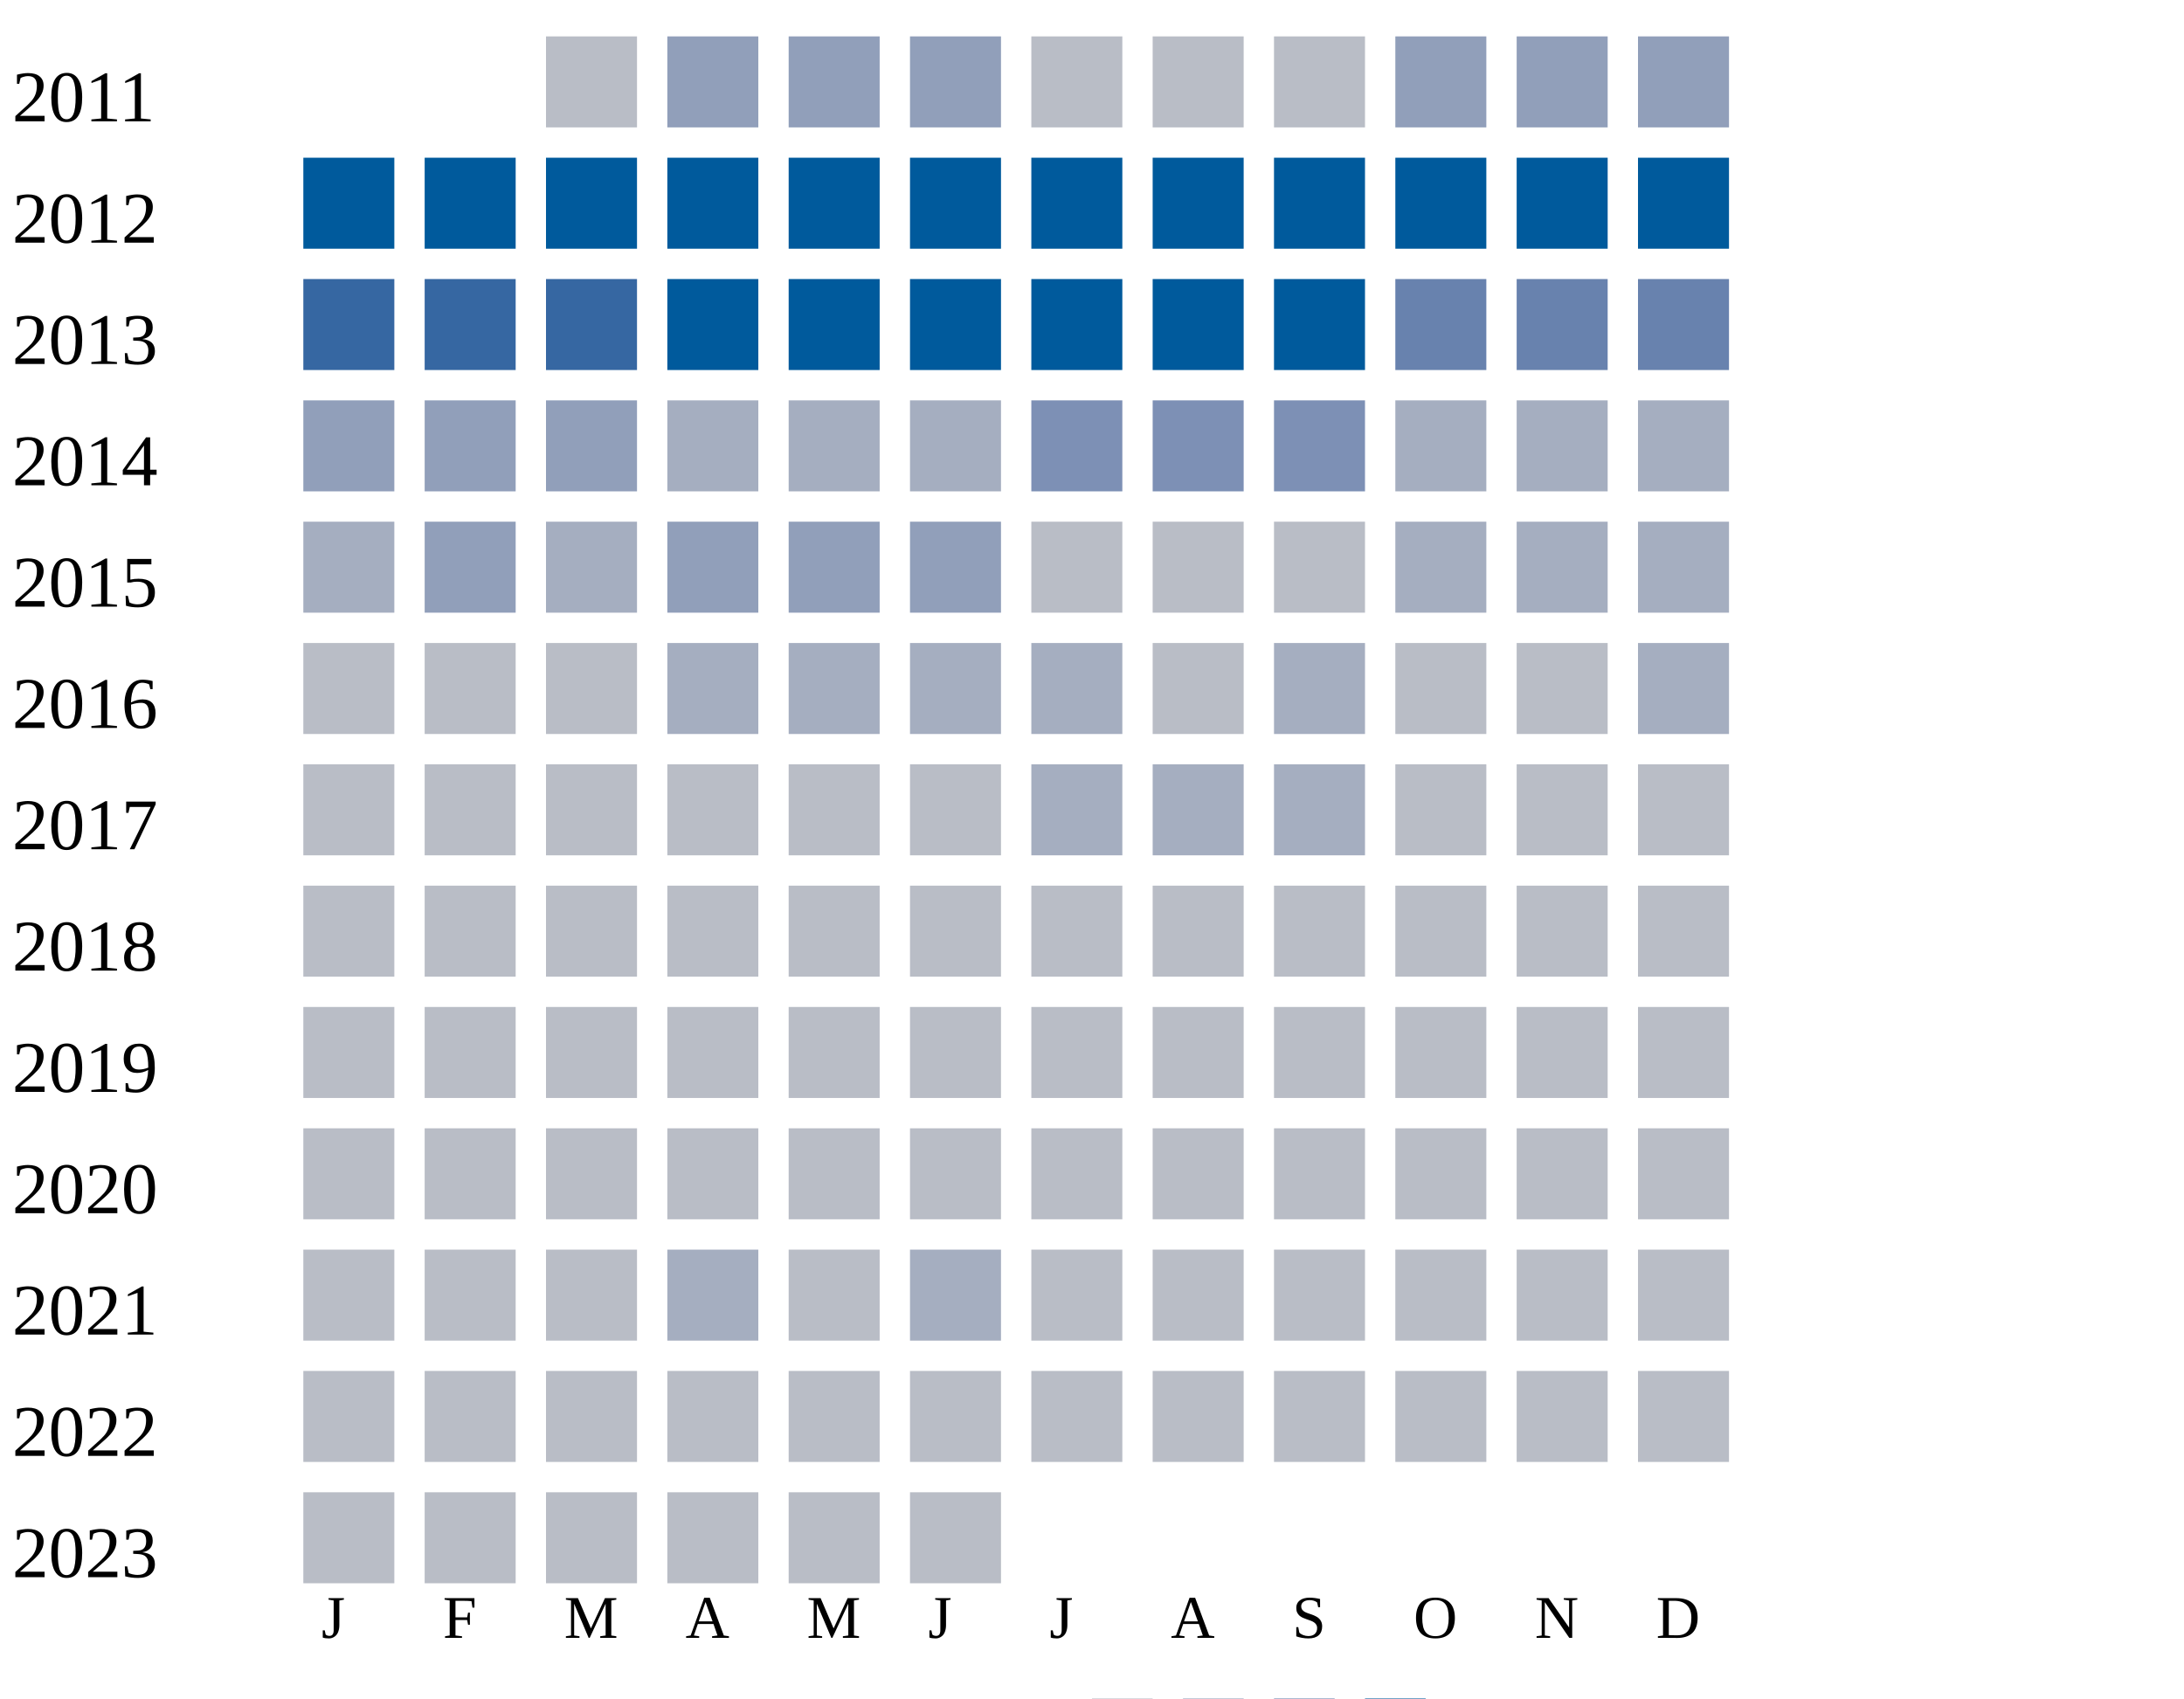
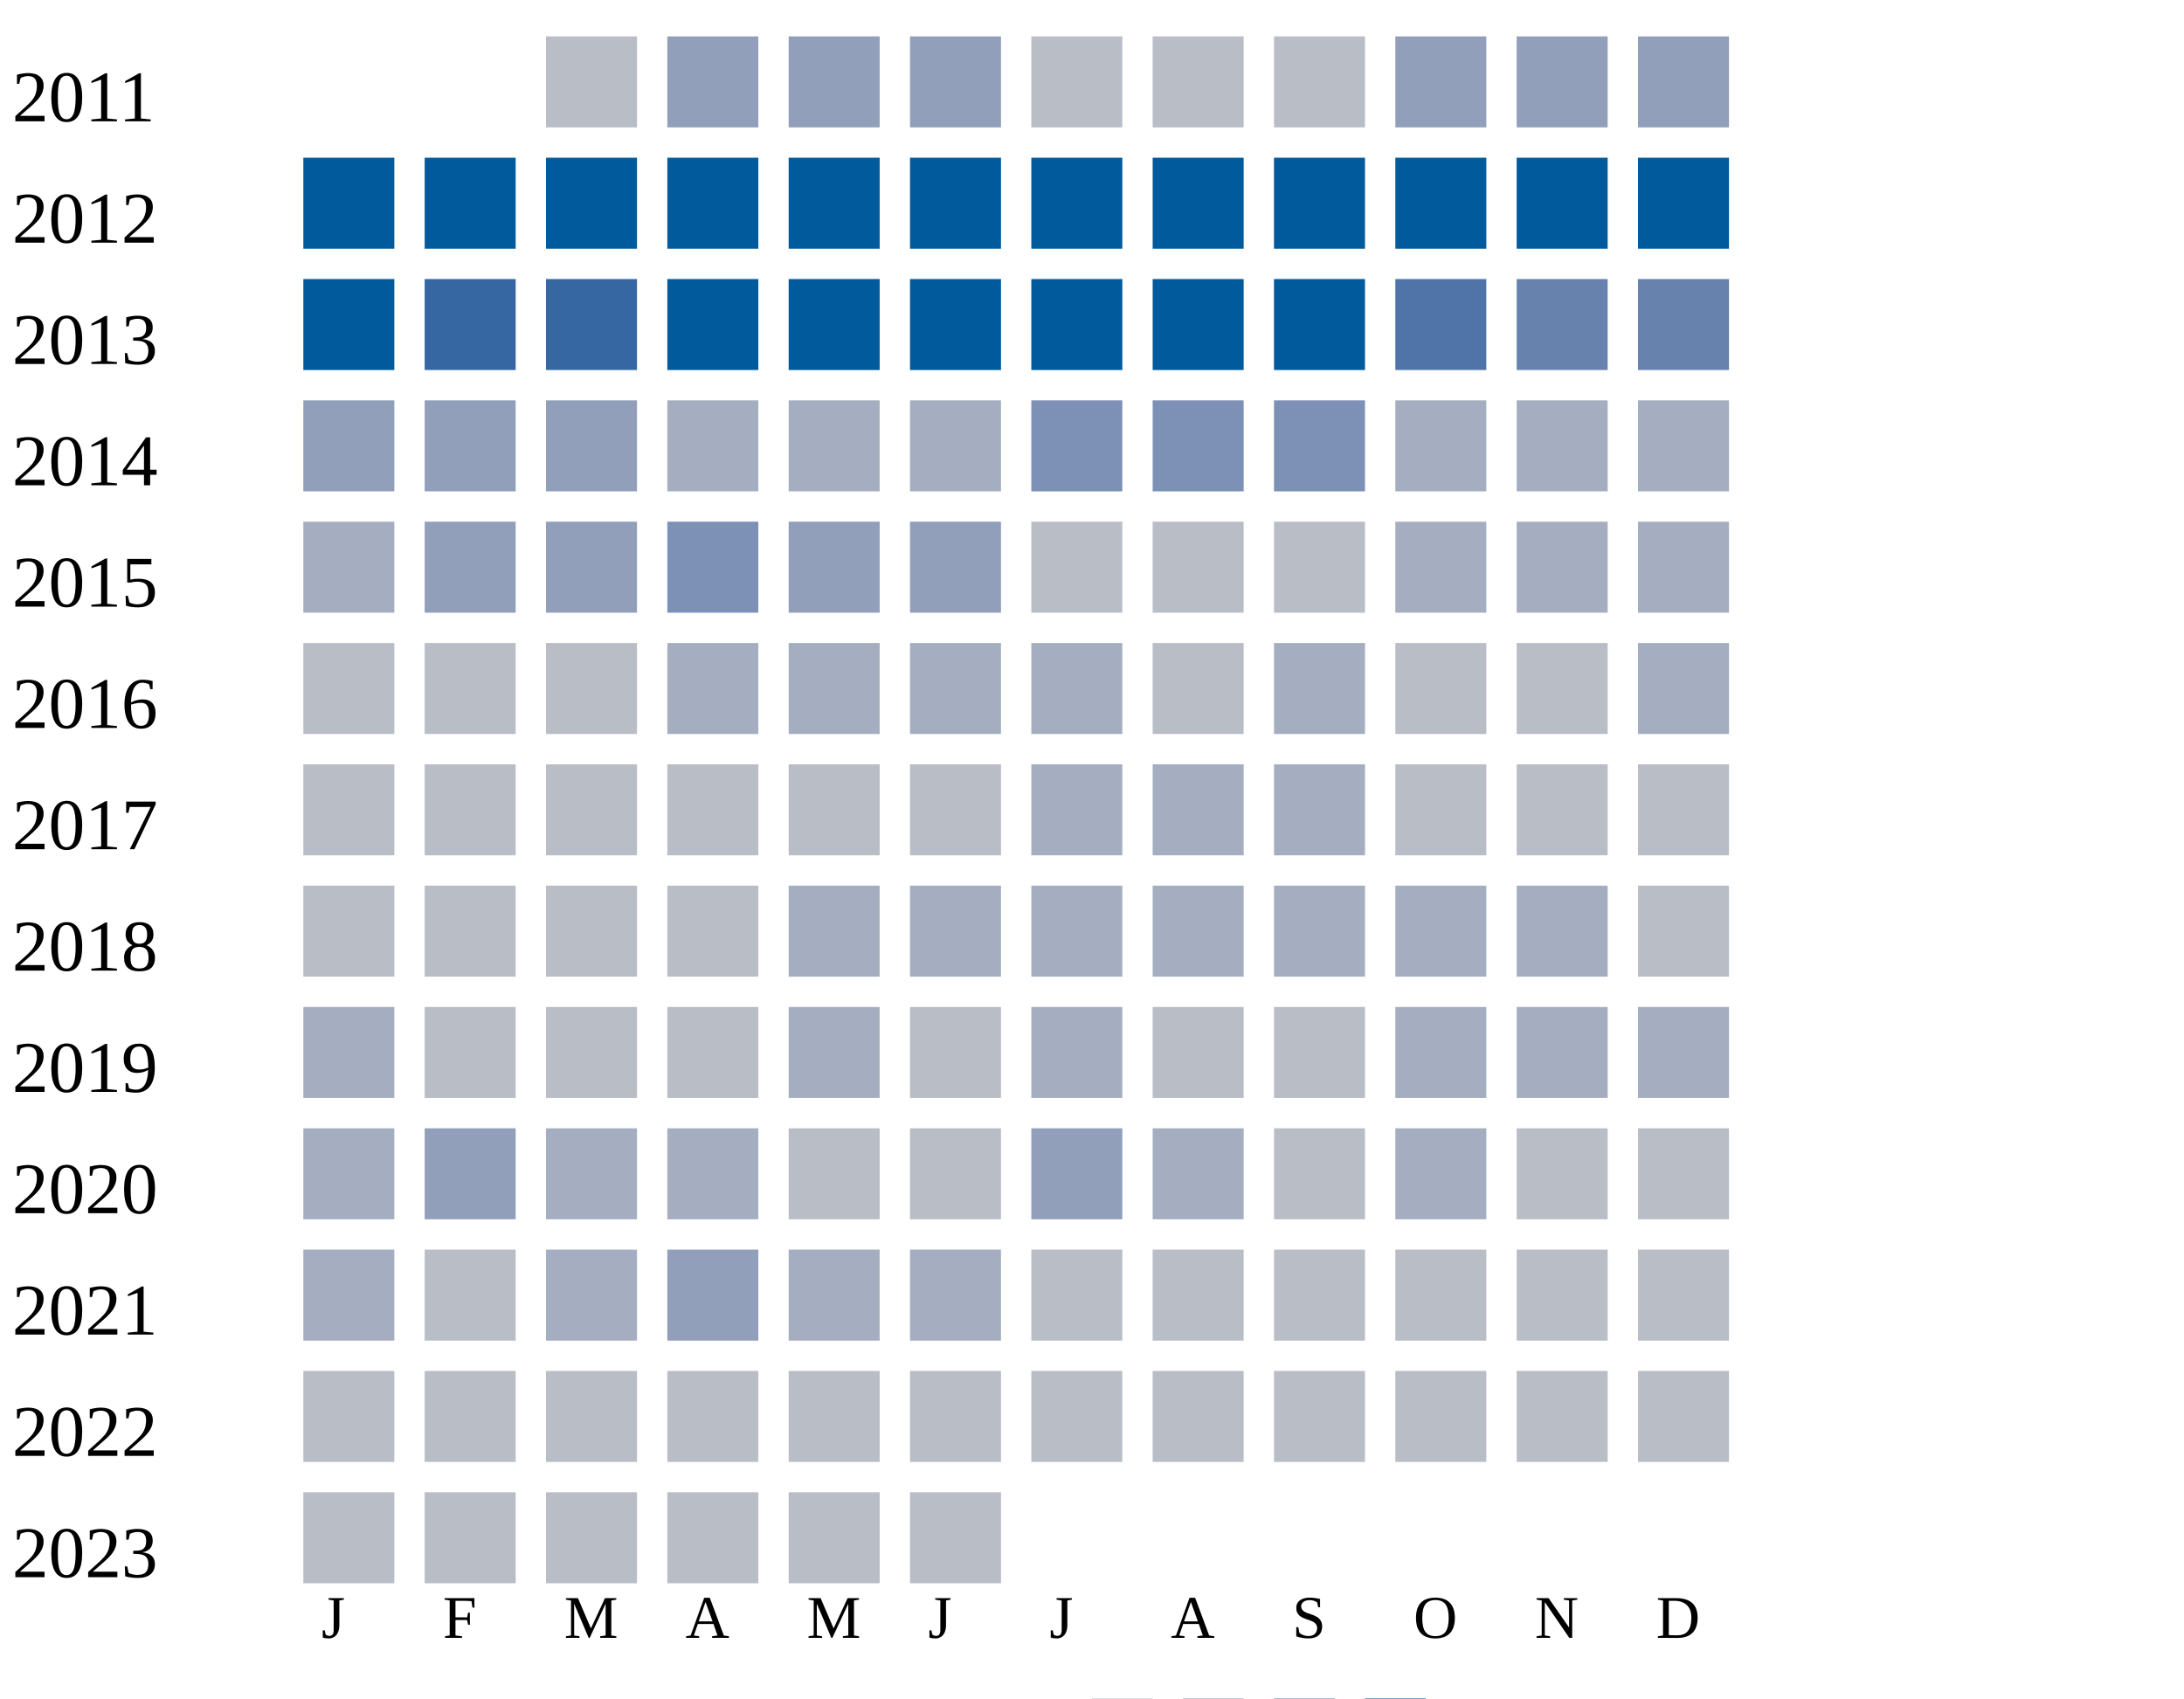
<svg xmlns="http://www.w3.org/2000/svg" width="360" height="280">
  <g transform="translate(0 0)">
    <text x="2" y="20">2011</text>
    <rect x="90" y="6" width="15" height="15" fill="#b9bdc6" />
    <rect x="110" y="6" width="15" height="15" fill="#919fba" />
    <rect x="130" y="6" width="15" height="15" fill="#919fba" />
    <rect x="150" y="6" width="15" height="15" fill="#919fba" />
    <rect x="170" y="6" width="15" height="15" fill="#b9bdc6" />
    <rect x="190" y="6" width="15" height="15" fill="#b9bdc6" />
    <rect x="210" y="6" width="15" height="15" fill="#b9bdc6" />
    <rect x="230" y="6" width="15" height="15" fill="#919fba" />
    <rect x="250" y="6" width="15" height="15" fill="#919fba" />
    <rect x="270" y="6" width="15" height="15" fill="#919fba" />
  </g>
  <g transform="translate(0 20)">
    <text x="2" y="20">2012</text>
    <rect x="50" y="6" width="15" height="15" fill="#005a9c" />
    <rect x="70" y="6" width="15" height="15" fill="#005a9c" />
    <rect x="90" y="6" width="15" height="15" fill="#005a9c" />
    <rect x="110" y="6" width="15" height="15" fill="#005a9c" />
    <rect x="130" y="6" width="15" height="15" fill="#005a9c" />
    <rect x="150" y="6" width="15" height="15" fill="#005a9c" />
    <rect x="170" y="6" width="15" height="15" fill="#005a9c" />
    <rect x="190" y="6" width="15" height="15" fill="#005a9c" />
    <rect x="210" y="6" width="15" height="15" fill="#005a9c" />
    <rect x="230" y="6" width="15" height="15" fill="#005a9c" />
    <rect x="250" y="6" width="15" height="15" fill="#005a9c" />
    <rect x="270" y="6" width="15" height="15" fill="#005a9c" />
  </g>
  <g transform="translate(0 40)">
    <text x="2" y="20">2013</text>
-     <rect x="50" y="6" width="15" height="15" fill="#3667a2" />
+     <rect x="50" y="6" width="15" height="15" fill="#005a9c" />
    <rect x="70" y="6" width="15" height="15" fill="#3667a2" />
    <rect x="90" y="6" width="15" height="15" fill="#3667a2" />
    <rect x="110" y="6" width="15" height="15" fill="#005a9c" />
    <rect x="130" y="6" width="15" height="15" fill="#005a9c" />
    <rect x="150" y="6" width="15" height="15" fill="#005a9c" />
    <rect x="170" y="6" width="15" height="15" fill="#005a9c" />
    <rect x="190" y="6" width="15" height="15" fill="#005a9c" />
    <rect x="210" y="6" width="15" height="15" fill="#005a9c" />
-     <rect x="230" y="6" width="15" height="15" fill="#6882ae" />
+     <rect x="230" y="6" width="15" height="15" fill="#5174a8" />
    <rect x="250" y="6" width="15" height="15" fill="#6882ae" />
    <rect x="270" y="6" width="15" height="15" fill="#6882ae" />
  </g>
  <g transform="translate(0 60)">
    <text x="2" y="20">2014</text>
    <rect x="50" y="6" width="15" height="15" fill="#919fba" />
    <rect x="70" y="6" width="15" height="15" fill="#919fba" />
    <rect x="90" y="6" width="15" height="15" fill="#919fba" />
    <rect x="110" y="6" width="15" height="15" fill="#a5aec0" />
    <rect x="130" y="6" width="15" height="15" fill="#a5aec0" />
    <rect x="150" y="6" width="15" height="15" fill="#a5aec0" />
    <rect x="170" y="6" width="15" height="15" fill="#7d90b5" />
    <rect x="190" y="6" width="15" height="15" fill="#7d90b5" />
    <rect x="210" y="6" width="15" height="15" fill="#7d90b5" />
    <rect x="230" y="6" width="15" height="15" fill="#a5aec0" />
    <rect x="250" y="6" width="15" height="15" fill="#a5aec0" />
    <rect x="270" y="6" width="15" height="15" fill="#a5aec0" />
  </g>
  <g transform="translate(0 80)">
    <text x="2" y="20">2015</text>
    <rect x="50" y="6" width="15" height="15" fill="#a5aec0" />
    <rect x="70" y="6" width="15" height="15" fill="#919fba" />
+     <rect x="90" y="6" width="15" height="15" fill="#919fba" />
+     <rect x="110" y="6" width="15" height="15" fill="#7d90b5" />
+     <rect x="130" y="6" width="15" height="15" fill="#919fba" />
+     <rect x="150" y="6" width="15" height="15" fill="#919fba" />
+     <rect x="170" y="6" width="15" height="15" fill="#b9bdc6" />
+     <rect x="190" y="6" width="15" height="15" fill="#b9bdc6" />
+     <rect x="210" y="6" width="15" height="15" fill="#b9bdc6" />
+     <rect x="230" y="6" width="15" height="15" fill="#a5aec0" />
+     <rect x="250" y="6" width="15" height="15" fill="#a5aec0" />
+     <rect x="270" y="6" width="15" height="15" fill="#a5aec0" />
+   </g>
+   <g transform="translate(0 100)">
+     <text x="2" y="20">2016</text>
+     <rect x="50" y="6" width="15" height="15" fill="#b9bdc6" />
+     <rect x="70" y="6" width="15" height="15" fill="#b9bdc6" />
+     <rect x="90" y="6" width="15" height="15" fill="#b9bdc6" />
+     <rect x="110" y="6" width="15" height="15" fill="#a5aec0" />
+     <rect x="130" y="6" width="15" height="15" fill="#a5aec0" />
+     <rect x="150" y="6" width="15" height="15" fill="#a5aec0" />
+     <rect x="170" y="6" width="15" height="15" fill="#a5aec0" />
+     <rect x="190" y="6" width="15" height="15" fill="#b9bdc6" />
+     <rect x="210" y="6" width="15" height="15" fill="#a5aec0" />
+     <rect x="230" y="6" width="15" height="15" fill="#b9bdc6" />
+     <rect x="250" y="6" width="15" height="15" fill="#b9bdc6" />
+     <rect x="270" y="6" width="15" height="15" fill="#a5aec0" />
+   </g>
+   <g transform="translate(0 120)">
+     <text x="2" y="20">2017</text>
+     <rect x="50" y="6" width="15" height="15" fill="#b9bdc6" />
+     <rect x="70" y="6" width="15" height="15" fill="#b9bdc6" />
+     <rect x="90" y="6" width="15" height="15" fill="#b9bdc6" />
+     <rect x="110" y="6" width="15" height="15" fill="#b9bdc6" />
+     <rect x="130" y="6" width="15" height="15" fill="#b9bdc6" />
+     <rect x="150" y="6" width="15" height="15" fill="#b9bdc6" />
+     <rect x="170" y="6" width="15" height="15" fill="#a5aec0" />
+     <rect x="190" y="6" width="15" height="15" fill="#a5aec0" />
+     <rect x="210" y="6" width="15" height="15" fill="#a5aec0" />
+     <rect x="230" y="6" width="15" height="15" fill="#b9bdc6" />
+     <rect x="250" y="6" width="15" height="15" fill="#b9bdc6" />
+     <rect x="270" y="6" width="15" height="15" fill="#b9bdc6" />
+   </g>
+   <g transform="translate(0 140)">
+     <text x="2" y="20">2018</text>
+     <rect x="50" y="6" width="15" height="15" fill="#b9bdc6" />
+     <rect x="70" y="6" width="15" height="15" fill="#b9bdc6" />
+     <rect x="90" y="6" width="15" height="15" fill="#b9bdc6" />
+     <rect x="110" y="6" width="15" height="15" fill="#b9bdc6" />
+     <rect x="130" y="6" width="15" height="15" fill="#a5aec0" />
+     <rect x="150" y="6" width="15" height="15" fill="#a5aec0" />
+     <rect x="170" y="6" width="15" height="15" fill="#a5aec0" />
+     <rect x="190" y="6" width="15" height="15" fill="#a5aec0" />
+     <rect x="210" y="6" width="15" height="15" fill="#a5aec0" />
+     <rect x="230" y="6" width="15" height="15" fill="#a5aec0" />
+     <rect x="250" y="6" width="15" height="15" fill="#a5aec0" />
+     <rect x="270" y="6" width="15" height="15" fill="#b9bdc6" />
+   </g>
+   <g transform="translate(0 160)">
+     <text x="2" y="20">2019</text>
+     <rect x="50" y="6" width="15" height="15" fill="#a5aec0" />
+     <rect x="70" y="6" width="15" height="15" fill="#b9bdc6" />
+     <rect x="90" y="6" width="15" height="15" fill="#b9bdc6" />
+     <rect x="110" y="6" width="15" height="15" fill="#b9bdc6" />
+     <rect x="130" y="6" width="15" height="15" fill="#a5aec0" />
+     <rect x="150" y="6" width="15" height="15" fill="#b9bdc6" />
+     <rect x="170" y="6" width="15" height="15" fill="#a5aec0" />
+     <rect x="190" y="6" width="15" height="15" fill="#b9bdc6" />
+     <rect x="210" y="6" width="15" height="15" fill="#b9bdc6" />
+     <rect x="230" y="6" width="15" height="15" fill="#a5aec0" />
+     <rect x="250" y="6" width="15" height="15" fill="#a5aec0" />
+     <rect x="270" y="6" width="15" height="15" fill="#a5aec0" />
+   </g>
+   <g transform="translate(0 180)">
+     <text x="2" y="20">2020</text>
+     <rect x="50" y="6" width="15" height="15" fill="#a5aec0" />
+     <rect x="70" y="6" width="15" height="15" fill="#919fba" />
+     <rect x="90" y="6" width="15" height="15" fill="#a5aec0" />
+     <rect x="110" y="6" width="15" height="15" fill="#a5aec0" />
+     <rect x="130" y="6" width="15" height="15" fill="#b9bdc6" />
+     <rect x="150" y="6" width="15" height="15" fill="#b9bdc6" />
+     <rect x="170" y="6" width="15" height="15" fill="#919fba" />
+     <rect x="190" y="6" width="15" height="15" fill="#a5aec0" />
+     <rect x="210" y="6" width="15" height="15" fill="#b9bdc6" />
+     <rect x="230" y="6" width="15" height="15" fill="#a5aec0" />
+     <rect x="250" y="6" width="15" height="15" fill="#b9bdc6" />
+     <rect x="270" y="6" width="15" height="15" fill="#b9bdc6" />
+   </g>
+   <g transform="translate(0 200)">
+     <text x="2" y="20">2021</text>
+     <rect x="50" y="6" width="15" height="15" fill="#a5aec0" />
+     <rect x="70" y="6" width="15" height="15" fill="#b9bdc6" />
    <rect x="90" y="6" width="15" height="15" fill="#a5aec0" />
    <rect x="110" y="6" width="15" height="15" fill="#919fba" />
-     <rect x="130" y="6" width="15" height="15" fill="#919fba" />
-     <rect x="150" y="6" width="15" height="15" fill="#919fba" />
-     <rect x="170" y="6" width="15" height="15" fill="#b9bdc6" />
-     <rect x="190" y="6" width="15" height="15" fill="#b9bdc6" />
-     <rect x="210" y="6" width="15" height="15" fill="#b9bdc6" />
-     <rect x="230" y="6" width="15" height="15" fill="#a5aec0" />
-     <rect x="250" y="6" width="15" height="15" fill="#a5aec0" />
-     <rect x="270" y="6" width="15" height="15" fill="#a5aec0" />
-   </g>
-   <g transform="translate(0 100)">
-     <text x="2" y="20">2016</text>
-     <rect x="50" y="6" width="15" height="15" fill="#b9bdc6" />
-     <rect x="70" y="6" width="15" height="15" fill="#b9bdc6" />
-     <rect x="90" y="6" width="15" height="15" fill="#b9bdc6" />
-     <rect x="110" y="6" width="15" height="15" fill="#a5aec0" />
-     <rect x="130" y="6" width="15" height="15" fill="#a5aec0" />
-     <rect x="150" y="6" width="15" height="15" fill="#a5aec0" />
-     <rect x="170" y="6" width="15" height="15" fill="#a5aec0" />
-     <rect x="190" y="6" width="15" height="15" fill="#b9bdc6" />
-     <rect x="210" y="6" width="15" height="15" fill="#a5aec0" />
-     <rect x="230" y="6" width="15" height="15" fill="#b9bdc6" />
-     <rect x="250" y="6" width="15" height="15" fill="#b9bdc6" />
-     <rect x="270" y="6" width="15" height="15" fill="#a5aec0" />
-   </g>
-   <g transform="translate(0 120)">
-     <text x="2" y="20">2017</text>
-     <rect x="50" y="6" width="15" height="15" fill="#b9bdc6" />
-     <rect x="70" y="6" width="15" height="15" fill="#b9bdc6" />
-     <rect x="90" y="6" width="15" height="15" fill="#b9bdc6" />
-     <rect x="110" y="6" width="15" height="15" fill="#b9bdc6" />
-     <rect x="130" y="6" width="15" height="15" fill="#b9bdc6" />
-     <rect x="150" y="6" width="15" height="15" fill="#b9bdc6" />
-     <rect x="170" y="6" width="15" height="15" fill="#a5aec0" />
-     <rect x="190" y="6" width="15" height="15" fill="#a5aec0" />
-     <rect x="210" y="6" width="15" height="15" fill="#a5aec0" />
-     <rect x="230" y="6" width="15" height="15" fill="#b9bdc6" />
-     <rect x="250" y="6" width="15" height="15" fill="#b9bdc6" />
-     <rect x="270" y="6" width="15" height="15" fill="#b9bdc6" />
-   </g>
-   <g transform="translate(0 140)">
-     <text x="2" y="20">2018</text>
-     <rect x="50" y="6" width="15" height="15" fill="#b9bdc6" />
-     <rect x="70" y="6" width="15" height="15" fill="#b9bdc6" />
-     <rect x="90" y="6" width="15" height="15" fill="#b9bdc6" />
-     <rect x="110" y="6" width="15" height="15" fill="#b9bdc6" />
-     <rect x="130" y="6" width="15" height="15" fill="#b9bdc6" />
-     <rect x="150" y="6" width="15" height="15" fill="#b9bdc6" />
-     <rect x="170" y="6" width="15" height="15" fill="#b9bdc6" />
-     <rect x="190" y="6" width="15" height="15" fill="#b9bdc6" />
-     <rect x="210" y="6" width="15" height="15" fill="#b9bdc6" />
-     <rect x="230" y="6" width="15" height="15" fill="#b9bdc6" />
-     <rect x="250" y="6" width="15" height="15" fill="#b9bdc6" />
-     <rect x="270" y="6" width="15" height="15" fill="#b9bdc6" />
-   </g>
-   <g transform="translate(0 160)">
-     <text x="2" y="20">2019</text>
-     <rect x="50" y="6" width="15" height="15" fill="#b9bdc6" />
-     <rect x="70" y="6" width="15" height="15" fill="#b9bdc6" />
-     <rect x="90" y="6" width="15" height="15" fill="#b9bdc6" />
-     <rect x="110" y="6" width="15" height="15" fill="#b9bdc6" />
-     <rect x="130" y="6" width="15" height="15" fill="#b9bdc6" />
-     <rect x="150" y="6" width="15" height="15" fill="#b9bdc6" />
-     <rect x="170" y="6" width="15" height="15" fill="#b9bdc6" />
-     <rect x="190" y="6" width="15" height="15" fill="#b9bdc6" />
-     <rect x="210" y="6" width="15" height="15" fill="#b9bdc6" />
-     <rect x="230" y="6" width="15" height="15" fill="#b9bdc6" />
-     <rect x="250" y="6" width="15" height="15" fill="#b9bdc6" />
-     <rect x="270" y="6" width="15" height="15" fill="#b9bdc6" />
-   </g>
-   <g transform="translate(0 180)">
-     <text x="2" y="20">2020</text>
-     <rect x="50" y="6" width="15" height="15" fill="#b9bdc6" />
-     <rect x="70" y="6" width="15" height="15" fill="#b9bdc6" />
-     <rect x="90" y="6" width="15" height="15" fill="#b9bdc6" />
-     <rect x="110" y="6" width="15" height="15" fill="#b9bdc6" />
-     <rect x="130" y="6" width="15" height="15" fill="#b9bdc6" />
-     <rect x="150" y="6" width="15" height="15" fill="#b9bdc6" />
-     <rect x="170" y="6" width="15" height="15" fill="#b9bdc6" />
-     <rect x="190" y="6" width="15" height="15" fill="#b9bdc6" />
-     <rect x="210" y="6" width="15" height="15" fill="#b9bdc6" />
-     <rect x="230" y="6" width="15" height="15" fill="#b9bdc6" />
-     <rect x="250" y="6" width="15" height="15" fill="#b9bdc6" />
-     <rect x="270" y="6" width="15" height="15" fill="#b9bdc6" />
-   </g>
-   <g transform="translate(0 200)">
-     <text x="2" y="20">2021</text>
-     <rect x="50" y="6" width="15" height="15" fill="#b9bdc6" />
-     <rect x="70" y="6" width="15" height="15" fill="#b9bdc6" />
-     <rect x="90" y="6" width="15" height="15" fill="#b9bdc6" />
-     <rect x="110" y="6" width="15" height="15" fill="#a5aec0" />
-     <rect x="130" y="6" width="15" height="15" fill="#b9bdc6" />
+     <rect x="130" y="6" width="15" height="15" fill="#a5aec0" />
    <rect x="150" y="6" width="15" height="15" fill="#a5aec0" />
    <rect x="170" y="6" width="15" height="15" fill="#b9bdc6" />
    <rect x="190" y="6" width="15" height="15" fill="#b9bdc6" />
    <rect x="210" y="6" width="15" height="15" fill="#b9bdc6" />
    <rect x="230" y="6" width="15" height="15" fill="#b9bdc6" />
    <rect x="250" y="6" width="15" height="15" fill="#b9bdc6" />
    <rect x="270" y="6" width="15" height="15" fill="#b9bdc6" />
  </g>
  <g transform="translate(0 220)">
    <text x="2" y="20">2022</text>
    <rect x="50" y="6" width="15" height="15" fill="#b9bdc6" />
    <rect x="70" y="6" width="15" height="15" fill="#b9bdc6" />
    <rect x="90" y="6" width="15" height="15" fill="#b9bdc6" />
    <rect x="110" y="6" width="15" height="15" fill="#b9bdc6" />
    <rect x="130" y="6" width="15" height="15" fill="#b9bdc6" />
    <rect x="150" y="6" width="15" height="15" fill="#b9bdc6" />
    <rect x="170" y="6" width="15" height="15" fill="#b9bdc6" />
    <rect x="190" y="6" width="15" height="15" fill="#b9bdc6" />
    <rect x="210" y="6" width="15" height="15" fill="#b9bdc6" />
    <rect x="230" y="6" width="15" height="15" fill="#b9bdc6" />
    <rect x="250" y="6" width="15" height="15" fill="#b9bdc6" />
    <rect x="270" y="6" width="15" height="15" fill="#b9bdc6" />
  </g>
  <g transform="translate(0 240)">
    <text x="2" y="20">2023</text>
    <rect x="50" y="6" width="15" height="15" fill="#b9bdc6" />
    <rect x="70" y="6" width="15" height="15" fill="#b9bdc6" />
    <rect x="90" y="6" width="15" height="15" fill="#b9bdc6" />
    <rect x="110" y="6" width="15" height="15" fill="#b9bdc6" />
    <rect x="130" y="6" width="15" height="15" fill="#b9bdc6" />
    <rect x="150" y="6" width="15" height="15" fill="#b9bdc6" />
  </g>
  <text style="font-size: 10px; text-align: center" x="53" y="270">J</text>
  <text style="font-size: 10px; text-align: center" x="73" y="270">F</text>
  <text style="font-size: 10px; text-align: center" x="93" y="270">M</text>
  <text style="font-size: 10px; text-align: center" x="113" y="270">A</text>
  <text style="font-size: 10px; text-align: center" x="133" y="270">M</text>
  <text style="font-size: 10px; text-align: center" x="153" y="270">J</text>
  <text style="font-size: 10px; text-align: center" x="173" y="270">J</text>
  <text style="font-size: 10px; text-align: center" x="193" y="270">A</text>
  <text style="font-size: 10px; text-align: center" x="213" y="270">S</text>
  <text style="font-size: 10px; text-align: center" x="233" y="270">O</text>
  <text style="font-size: 10px; text-align: center" x="253" y="270">N</text>
  <text style="font-size: 10px; text-align: center" x="273" y="270">D</text>
  <text style="font-size: 10px;" x="155" y="289">Less</text>
  <rect fill="#b9bdc6" width="10" height="10" x="180" y="280" />
  <rect fill="#919fba" width="10" height="10" x="195" y="280" />
  <rect fill="#6882ae" width="10" height="10" x="210" y="280" />
  <rect fill="#005a9c" width="10" height="10" x="225" y="280" />
  <text x="240" y="289" style="font-size: 10px;">More</text>
</svg>
